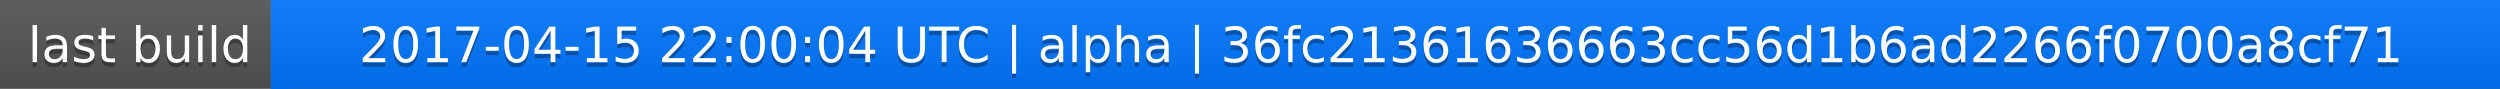
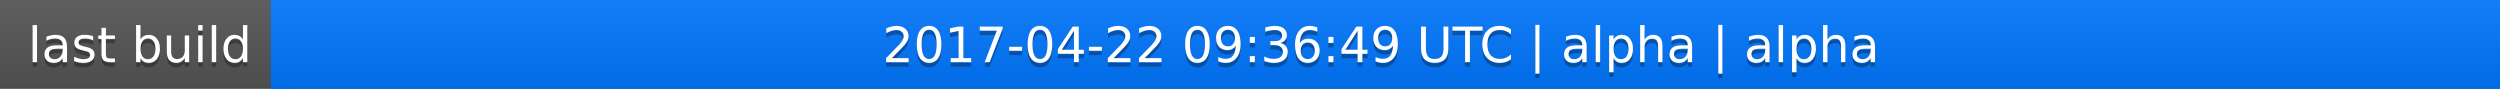
<svg xmlns="http://www.w3.org/2000/svg" width="563" height="20">
  <linearGradient id="a" x2="0" y2="100%">
    <stop offset="0" stop-color="#bbb" stop-opacity=".1" />
    <stop offset="1" stop-opacity=".1" />
  </linearGradient>
  <rect rx="0" width="563" height="20" fill="#555" />
  <rect rx="0" x="61" width="502" height="20" fill="#07f" />
  <path fill="#07f" d="M61 0h4v20h-4z" />
  <rect rx="0" width="563" height="20" fill="url(#a)" />
  <g fill="#fff" text-anchor="middle" font-family="DejaVu Sans,Verdana,Geneva,sans-serif" font-size="11">
    <text x="31.5" y="15" fill="#010101" fill-opacity=".3">last build</text>
    <text x="31.5" y="14">last build</text>
-     <text x="311" y="15" fill="#010101" fill-opacity=".3">2017-04-15 22:00:04 UTC | alpha | 36fc21361636663cc56d1b6ad2266f0700a8cf71</text>
-     <text x="311" y="14">2017-04-15 22:00:04 UTC | alpha | 36fc21361636663cc56d1b6ad2266f0700a8cf71</text>
+     <text x="311" y="15" fill="#010101" fill-opacity=".3">2017-04-22 09:36:49 UTC | alpha | alpha</text>
+     <text x="311" y="14">2017-04-22 09:36:49 UTC | alpha | alpha</text>
  </g>
</svg>
